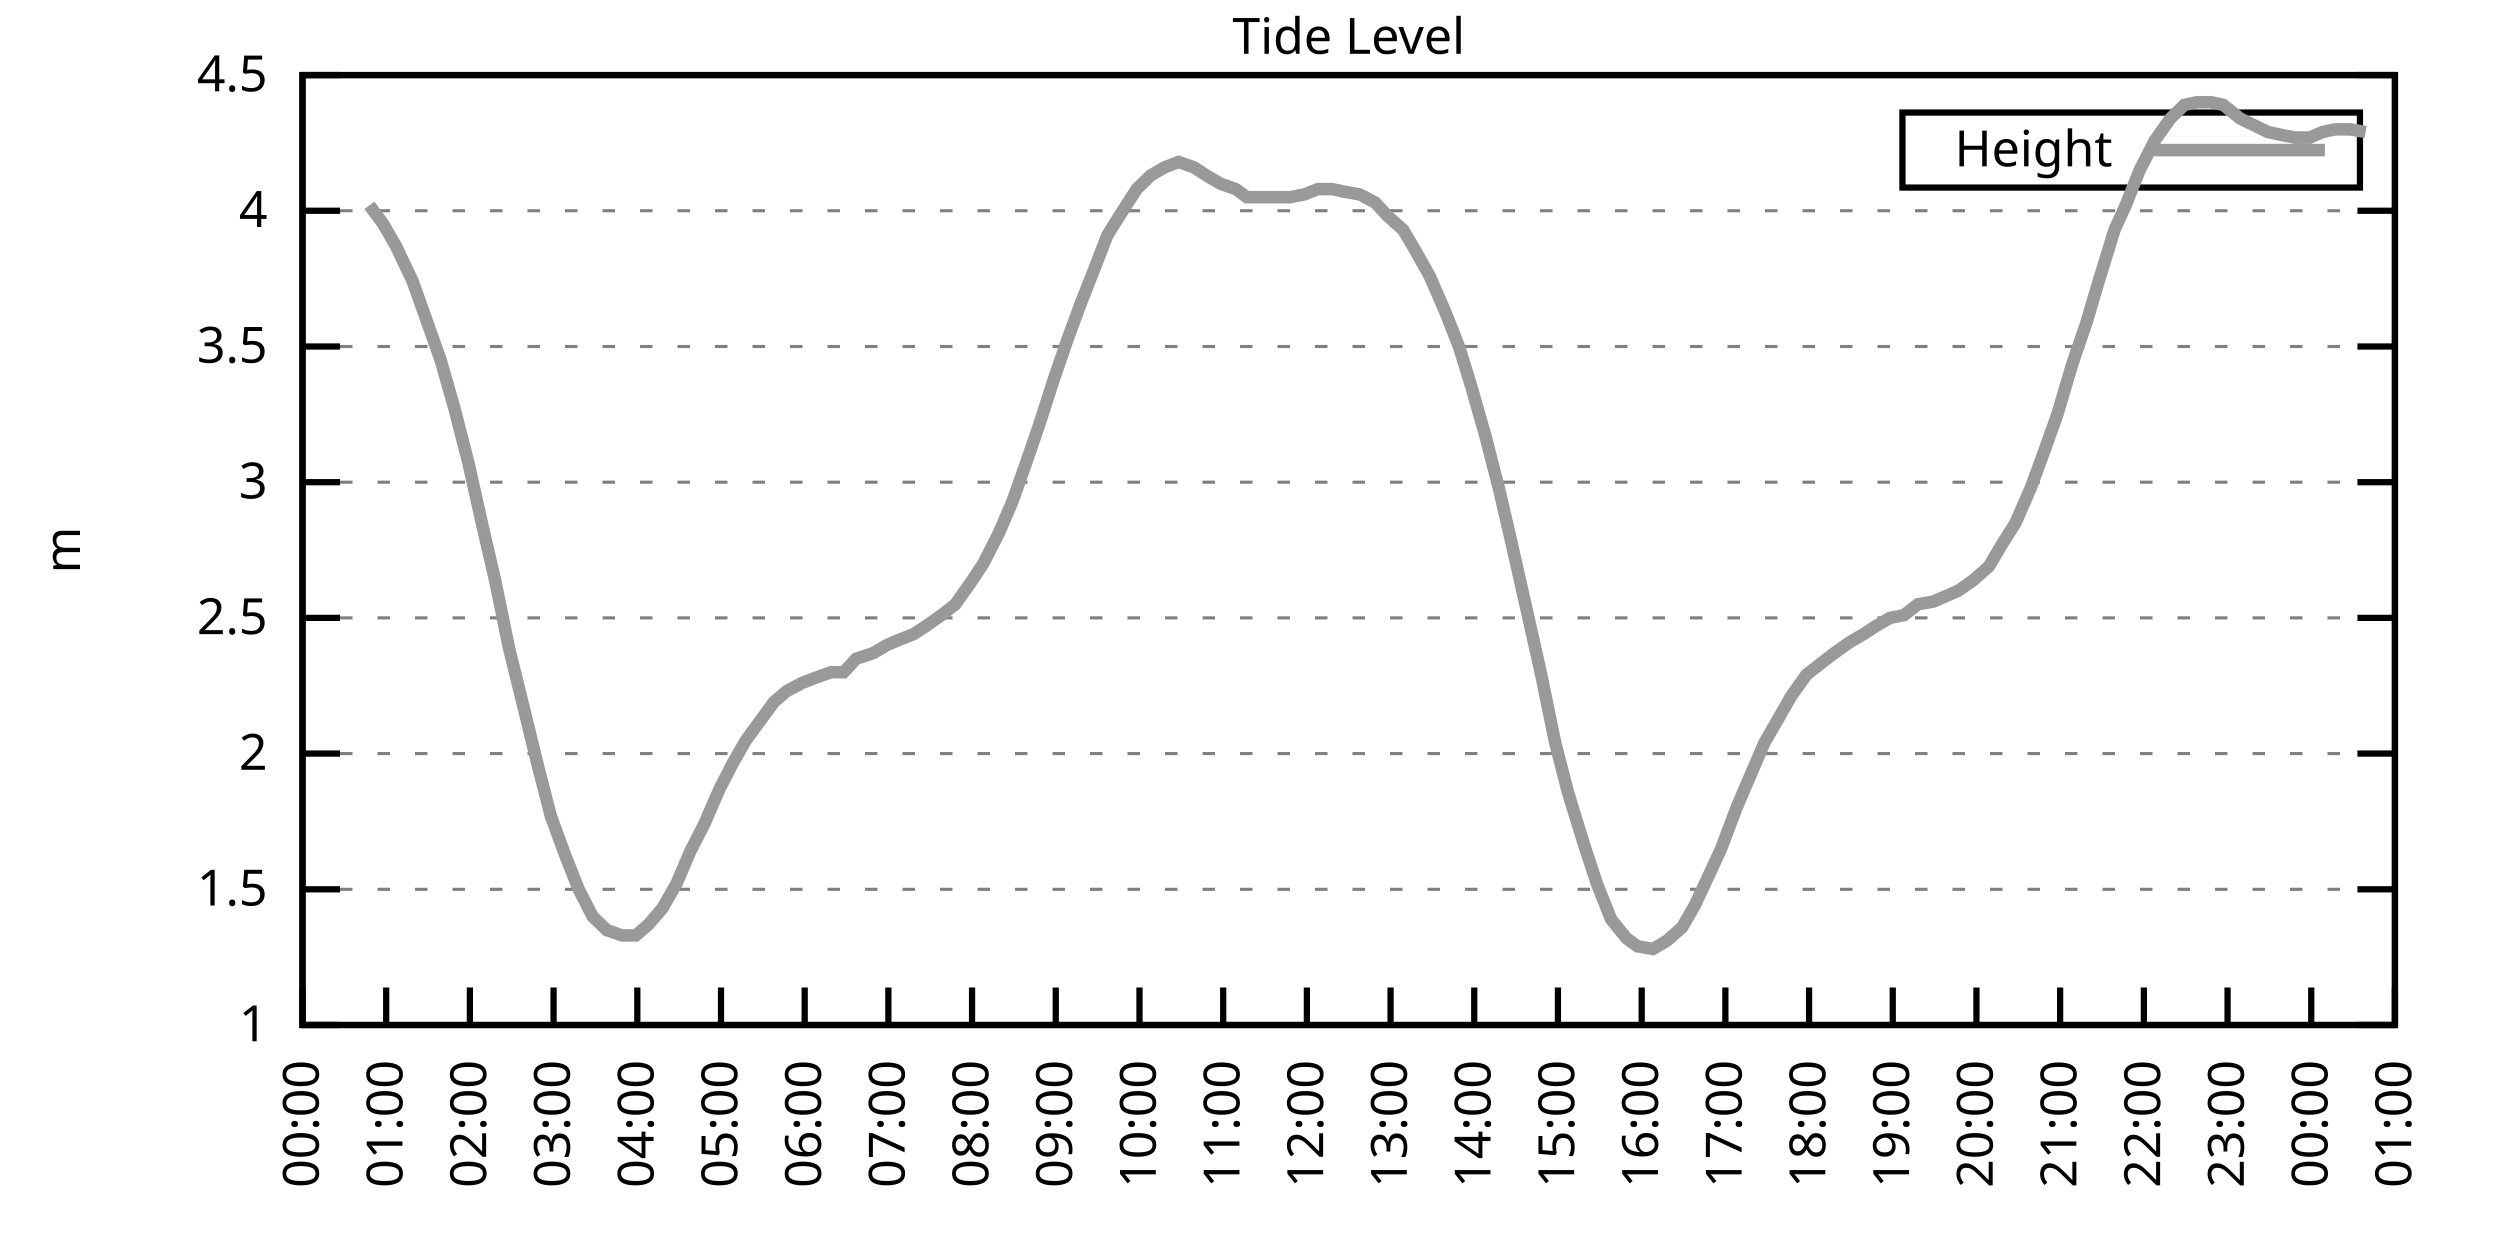
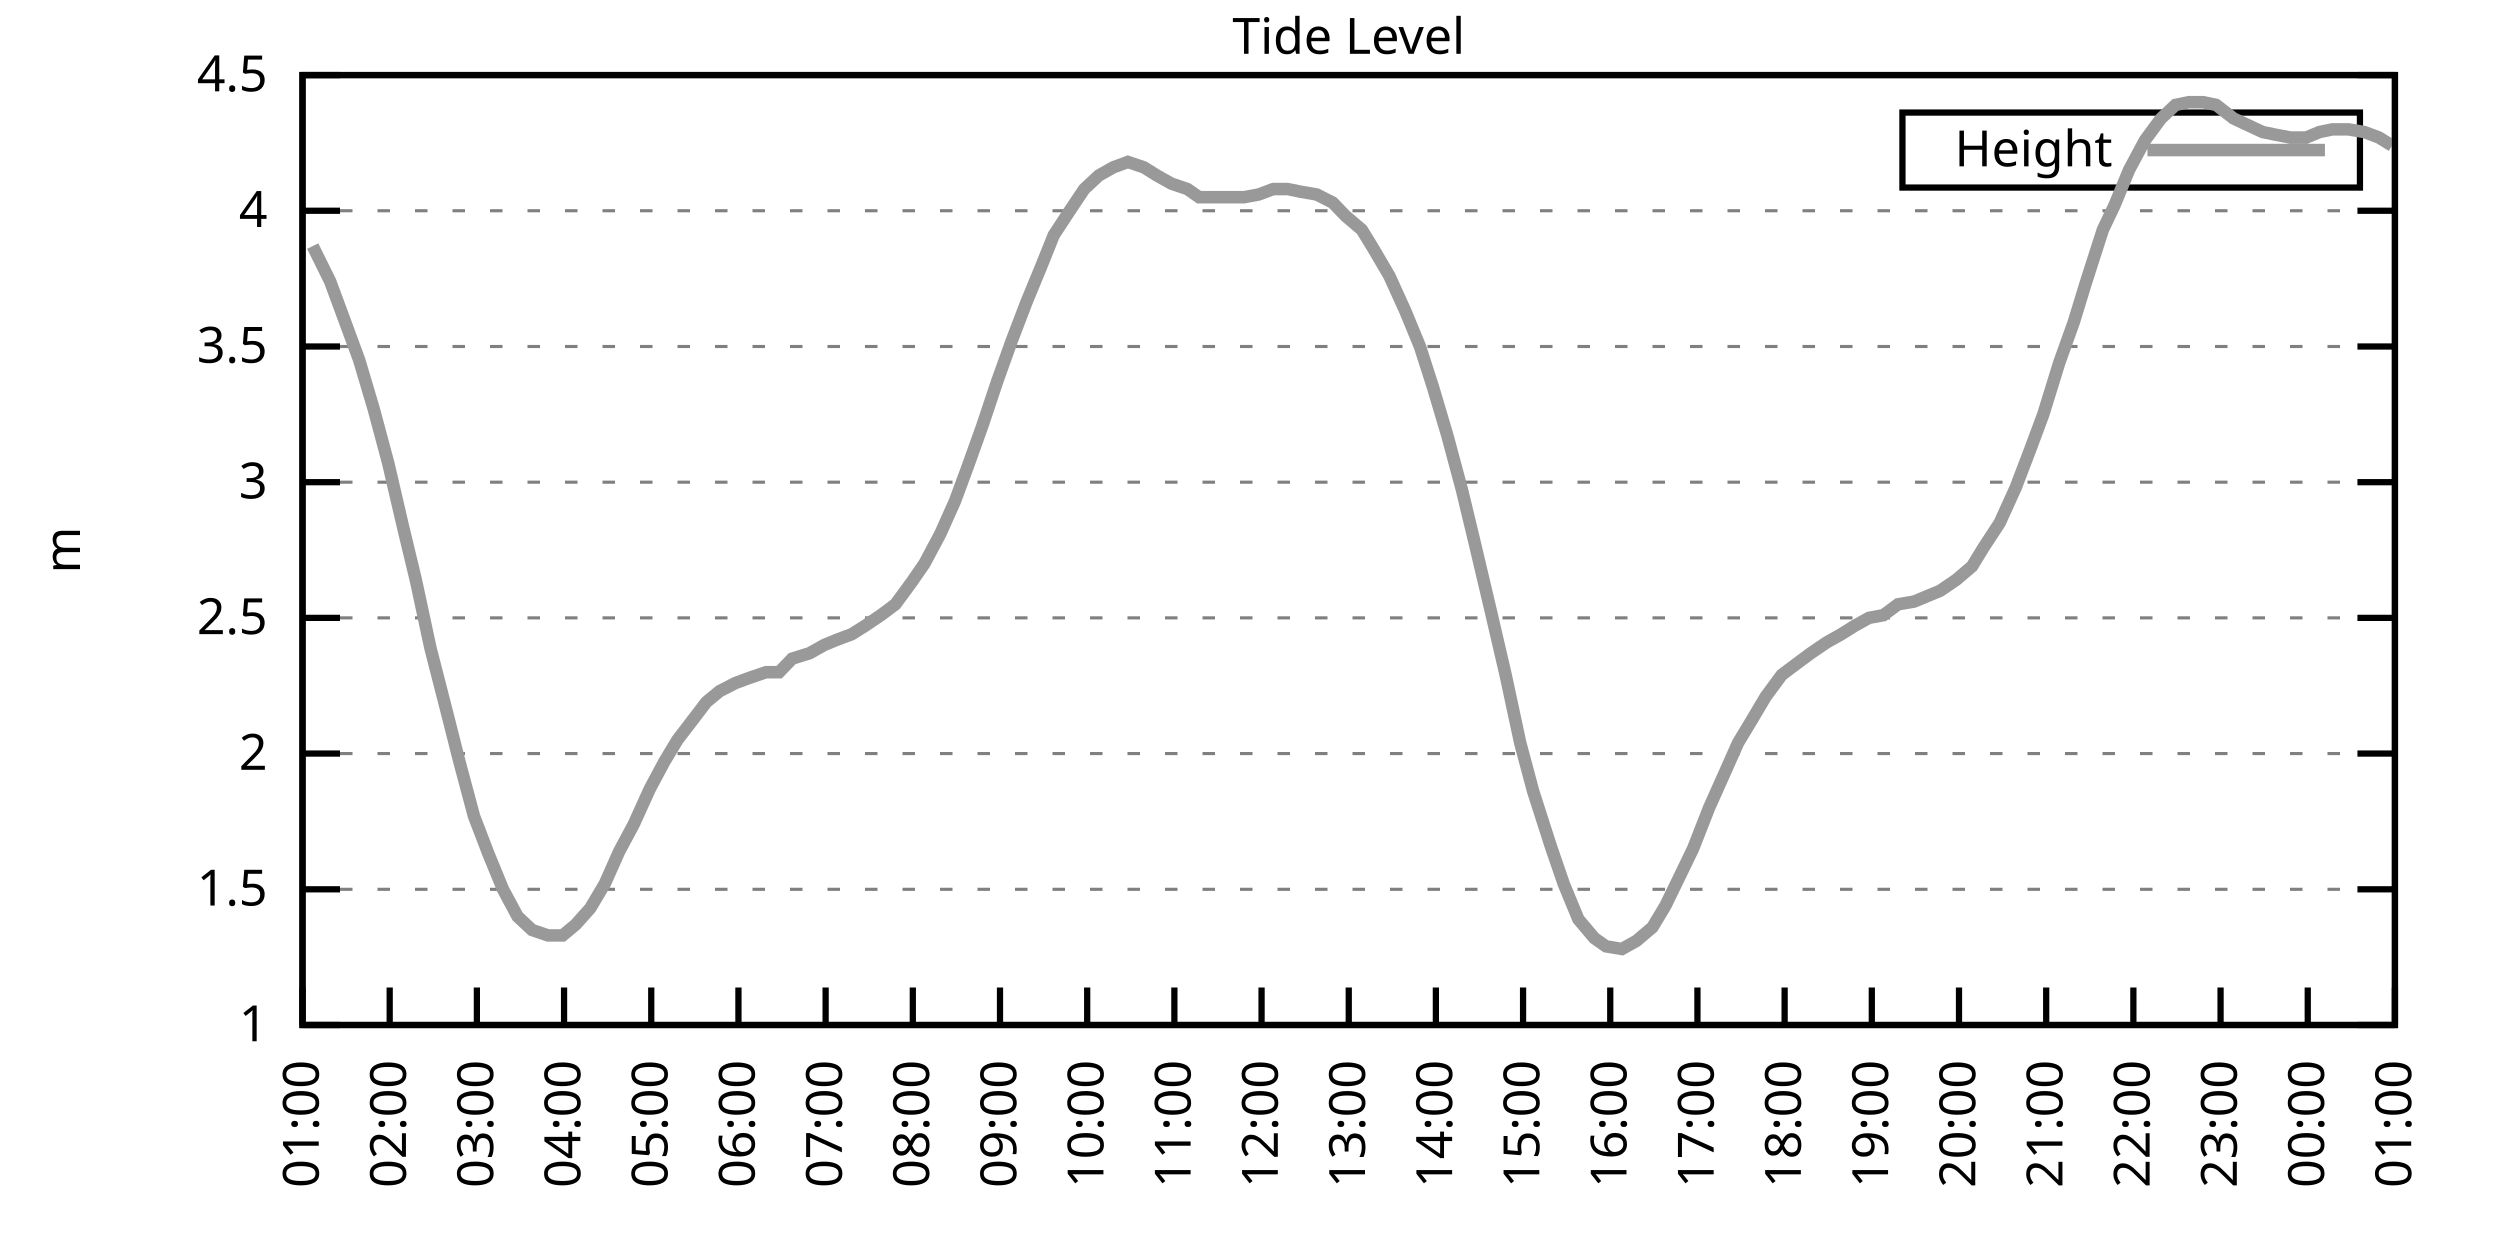
<svg xmlns="http://www.w3.org/2000/svg" xmlns:xlink="http://www.w3.org/1999/xlink" width="400" height="200" viewBox="0 0 400 200">
  <g id="gnuplot_canvas">
    <rect x="0" y="0" width="400" height="200" fill="none" />
    <defs>
      <circle id="gpDot" r="0.5" stroke-width="0.5" stroke="currentColor" />
      <path id="gpPt0" stroke-width="0.333" stroke="currentColor" d="M-1,0 h2 M0,-1 v2" />
      <path id="gpPt1" stroke-width="0.333" stroke="currentColor" d="M-1,-1 L1,1 M1,-1 L-1,1" />
      <path id="gpPt2" stroke-width="0.333" stroke="currentColor" d="M-1,0 L1,0 M0,-1 L0,1 M-1,-1 L1,1 M-1,1 L1,-1" />
      <rect id="gpPt3" stroke-width="0.333" stroke="currentColor" x="-1" y="-1" width="2" height="2" />
      <rect id="gpPt4" stroke-width="0.333" stroke="currentColor" fill="currentColor" x="-1" y="-1" width="2" height="2" />
      <circle id="gpPt5" stroke-width="0.333" stroke="currentColor" cx="0" cy="0" r="1" />
      <use xlink:href="#gpPt5" id="gpPt6" fill="currentColor" stroke="none" />
      <path id="gpPt7" stroke-width="0.333" stroke="currentColor" d="M0,-1.33 L-1.33,0.67 L1.33,0.67 z" />
      <use xlink:href="#gpPt7" id="gpPt8" fill="currentColor" stroke="none" />
      <use xlink:href="#gpPt7" id="gpPt9" stroke="currentColor" transform="rotate(180)" />
      <use xlink:href="#gpPt9" id="gpPt10" fill="currentColor" stroke="none" />
      <use xlink:href="#gpPt3" id="gpPt11" stroke="currentColor" transform="rotate(45)" />
      <use xlink:href="#gpPt11" id="gpPt12" fill="currentColor" stroke="none" />
      <path id="gpPt13" stroke-width="0.333" stroke="currentColor" d="M0,1.330 L1.265,0.411 L0.782,-1.067 L-0.782,-1.076 L-1.265,0.411 z" />
      <use xlink:href="#gpPt13" id="gpPt14" fill="currentColor" stroke="none" />
      <filter id="textbox" filterUnits="objectBoundingBox" x="0" y="0" height="1" width="1">
        <feFlood flood-color="white" flood-opacity="1" result="bgnd" />
        <feComposite in="SourceGraphic" in2="bgnd" operator="atop" />
      </filter>
      <filter id="greybox" filterUnits="objectBoundingBox" x="0" y="0" height="1" width="1">
        <feFlood flood-color="lightgrey" flood-opacity="1" result="grey" />
        <feComposite in="SourceGraphic" in2="grey" operator="atop" />
      </filter>
    </defs>
    <g fill="none" color="white" stroke="currentColor" stroke-width="1.00" stroke-linecap="butt" stroke-linejoin="miter">
</g>
    <g fill="none" color="black" stroke="currentColor" stroke-width="1.00" stroke-linecap="butt" stroke-linejoin="miter">
      <g stroke="none" shape-rendering="crispEdges">
        <polygon fill="rgb(255, 255, 255)" points="48.40,164.00 383.18,164.00 383.18,12.02 48.40,12.02 " />
      </g>
    </g>
    <g fill="none" color="black" stroke="currentColor" stroke-width="1.00" stroke-linecap="butt" stroke-linejoin="miter">
</g>
    <g fill="none" color="black" stroke="black" stroke-width="0.50" stroke-linecap="butt" stroke-linejoin="miter">
</g>
    <g fill="none" color="gray" stroke="currentColor" stroke-width="0.50" stroke-linecap="butt" stroke-linejoin="miter">
      <path stroke="gray" stroke-dasharray="2,4" class="gridline" d="M48.40,164.00 L383.19,164.00  " />
    </g>
    <g fill="none" color="gray" stroke="gray" stroke-width="1.00" stroke-linecap="butt" stroke-linejoin="miter">
</g>
    <g fill="none" color="black" stroke="currentColor" stroke-width="1.00" stroke-linecap="butt" stroke-linejoin="miter">
      <path stroke="black" d="M48.40,164.00 L54.40,164.00 M383.19,164.00 L377.19,164.00  " />
      <g transform="translate(42.80,166.60)" stroke="none" fill="black" font-family="Sans" font-size="8.00" text-anchor="end">
        <text>
          <tspan font-family="Sans"> 1</tspan>
        </text>
      </g>
    </g>
    <g fill="none" color="black" stroke="currentColor" stroke-width="1.00" stroke-linecap="butt" stroke-linejoin="miter">
</g>
    <g fill="none" color="black" stroke="black" stroke-width="0.50" stroke-linecap="butt" stroke-linejoin="miter">
</g>
    <g fill="none" color="gray" stroke="currentColor" stroke-width="0.50" stroke-linecap="butt" stroke-linejoin="miter">
      <path stroke="gray" stroke-dasharray="2,4" class="gridline" d="M48.40,142.29 L383.19,142.29  " />
    </g>
    <g fill="none" color="gray" stroke="gray" stroke-width="1.00" stroke-linecap="butt" stroke-linejoin="miter">
</g>
    <g fill="none" color="black" stroke="currentColor" stroke-width="1.00" stroke-linecap="butt" stroke-linejoin="miter">
      <path stroke="black" d="M48.40,142.29 L54.40,142.29 M383.19,142.29 L377.19,142.29  " />
      <g transform="translate(42.80,144.89)" stroke="none" fill="black" font-family="Sans" font-size="8.00" text-anchor="end">
        <text>
          <tspan font-family="Sans"> 1.5</tspan>
        </text>
      </g>
    </g>
    <g fill="none" color="black" stroke="currentColor" stroke-width="1.00" stroke-linecap="butt" stroke-linejoin="miter">
</g>
    <g fill="none" color="black" stroke="black" stroke-width="0.50" stroke-linecap="butt" stroke-linejoin="miter">
</g>
    <g fill="none" color="gray" stroke="currentColor" stroke-width="0.50" stroke-linecap="butt" stroke-linejoin="miter">
      <path stroke="gray" stroke-dasharray="2,4" class="gridline" d="M48.40,120.57 L383.19,120.57  " />
    </g>
    <g fill="none" color="gray" stroke="gray" stroke-width="1.00" stroke-linecap="butt" stroke-linejoin="miter">
</g>
    <g fill="none" color="black" stroke="currentColor" stroke-width="1.00" stroke-linecap="butt" stroke-linejoin="miter">
      <path stroke="black" d="M48.40,120.57 L54.40,120.57 M383.19,120.57 L377.19,120.57  " />
      <g transform="translate(42.80,123.17)" stroke="none" fill="black" font-family="Sans" font-size="8.00" text-anchor="end">
        <text>
          <tspan font-family="Sans"> 2</tspan>
        </text>
      </g>
    </g>
    <g fill="none" color="black" stroke="currentColor" stroke-width="1.00" stroke-linecap="butt" stroke-linejoin="miter">
</g>
    <g fill="none" color="black" stroke="black" stroke-width="0.50" stroke-linecap="butt" stroke-linejoin="miter">
</g>
    <g fill="none" color="gray" stroke="currentColor" stroke-width="0.50" stroke-linecap="butt" stroke-linejoin="miter">
      <path stroke="gray" stroke-dasharray="2,4" class="gridline" d="M48.40,98.86 L383.19,98.86  " />
    </g>
    <g fill="none" color="gray" stroke="gray" stroke-width="1.00" stroke-linecap="butt" stroke-linejoin="miter">
</g>
    <g fill="none" color="black" stroke="currentColor" stroke-width="1.00" stroke-linecap="butt" stroke-linejoin="miter">
      <path stroke="black" d="M48.40,98.86 L54.40,98.86 M383.19,98.86 L377.19,98.86  " />
      <g transform="translate(42.80,101.46)" stroke="none" fill="black" font-family="Sans" font-size="8.00" text-anchor="end">
        <text>
          <tspan font-family="Sans"> 2.5</tspan>
        </text>
      </g>
    </g>
    <g fill="none" color="black" stroke="currentColor" stroke-width="1.00" stroke-linecap="butt" stroke-linejoin="miter">
</g>
    <g fill="none" color="black" stroke="black" stroke-width="0.50" stroke-linecap="butt" stroke-linejoin="miter">
</g>
    <g fill="none" color="gray" stroke="currentColor" stroke-width="0.50" stroke-linecap="butt" stroke-linejoin="miter">
      <path stroke="gray" stroke-dasharray="2,4" class="gridline" d="M48.40,77.15 L383.19,77.15  " />
    </g>
    <g fill="none" color="gray" stroke="gray" stroke-width="1.00" stroke-linecap="butt" stroke-linejoin="miter">
</g>
    <g fill="none" color="black" stroke="currentColor" stroke-width="1.00" stroke-linecap="butt" stroke-linejoin="miter">
      <path stroke="black" d="M48.40,77.15 L54.40,77.15 M383.19,77.15 L377.19,77.15  " />
      <g transform="translate(42.80,79.75)" stroke="none" fill="black" font-family="Sans" font-size="8.00" text-anchor="end">
        <text>
          <tspan font-family="Sans"> 3</tspan>
        </text>
      </g>
    </g>
    <g fill="none" color="black" stroke="currentColor" stroke-width="1.00" stroke-linecap="butt" stroke-linejoin="miter">
</g>
    <g fill="none" color="black" stroke="black" stroke-width="0.50" stroke-linecap="butt" stroke-linejoin="miter">
</g>
    <g fill="none" color="gray" stroke="currentColor" stroke-width="0.50" stroke-linecap="butt" stroke-linejoin="miter">
      <path stroke="gray" stroke-dasharray="2,4" class="gridline" d="M48.40,55.44 L383.19,55.44  " />
    </g>
    <g fill="none" color="gray" stroke="gray" stroke-width="1.00" stroke-linecap="butt" stroke-linejoin="miter">
</g>
    <g fill="none" color="black" stroke="currentColor" stroke-width="1.00" stroke-linecap="butt" stroke-linejoin="miter">
      <path stroke="black" d="M48.40,55.44 L54.40,55.44 M383.19,55.44 L377.19,55.44  " />
      <g transform="translate(42.80,58.04)" stroke="none" fill="black" font-family="Sans" font-size="8.00" text-anchor="end">
        <text>
          <tspan font-family="Sans"> 3.5</tspan>
        </text>
      </g>
    </g>
    <g fill="none" color="black" stroke="currentColor" stroke-width="1.00" stroke-linecap="butt" stroke-linejoin="miter">
</g>
    <g fill="none" color="black" stroke="black" stroke-width="0.50" stroke-linecap="butt" stroke-linejoin="miter">
</g>
    <g fill="none" color="gray" stroke="currentColor" stroke-width="0.50" stroke-linecap="butt" stroke-linejoin="miter">
      <path stroke="gray" stroke-dasharray="2,4" class="gridline" d="M48.40,33.72 L383.19,33.72  " />
    </g>
    <g fill="none" color="gray" stroke="gray" stroke-width="1.00" stroke-linecap="butt" stroke-linejoin="miter">
</g>
    <g fill="none" color="black" stroke="currentColor" stroke-width="1.00" stroke-linecap="butt" stroke-linejoin="miter">
      <path stroke="black" d="M48.40,33.72 L54.40,33.72 M383.19,33.72 L377.19,33.72  " />
      <g transform="translate(42.80,36.32)" stroke="none" fill="black" font-family="Sans" font-size="8.00" text-anchor="end">
        <text>
          <tspan font-family="Sans"> 4</tspan>
        </text>
      </g>
    </g>
    <g fill="none" color="black" stroke="currentColor" stroke-width="1.00" stroke-linecap="butt" stroke-linejoin="miter">
</g>
    <g fill="none" color="black" stroke="black" stroke-width="0.50" stroke-linecap="butt" stroke-linejoin="miter">
</g>
    <g fill="none" color="gray" stroke="currentColor" stroke-width="0.50" stroke-linecap="butt" stroke-linejoin="miter">
      <path stroke="gray" stroke-dasharray="2,4" class="gridline" d="M48.40,12.01 L383.19,12.01  " />
    </g>
    <g fill="none" color="gray" stroke="gray" stroke-width="1.00" stroke-linecap="butt" stroke-linejoin="miter">
</g>
    <g fill="none" color="black" stroke="currentColor" stroke-width="1.00" stroke-linecap="butt" stroke-linejoin="miter">
      <path stroke="black" d="M48.40,12.01 L54.40,12.01 M383.19,12.01 L377.19,12.01  " />
      <g transform="translate(42.80,14.61)" stroke="none" fill="black" font-family="Sans" font-size="8.00" text-anchor="end">
        <text>
          <tspan font-family="Sans"> 4.5</tspan>
        </text>
      </g>
    </g>
    <g fill="none" color="black" stroke="currentColor" stroke-width="1.00" stroke-linecap="butt" stroke-linejoin="miter">
      <path stroke="black" d="M48.40,164.00 L48.40,158.00  " />
      <g transform="translate(51.00,169.60) rotate(270.00)" stroke="none" fill="black" font-family="Sans" font-size="8.00" text-anchor="end">
        <text>
-           <tspan font-family="Sans">00:00</tspan>
-         </text>
-       </g>
-     </g>
-     <g fill="none" color="black" stroke="currentColor" stroke-width="1.00" stroke-linecap="butt" stroke-linejoin="miter">
-       <path stroke="black" d="M61.79,164.00 L61.79,158.00  " />
-       <g transform="translate(64.39,169.60) rotate(270.00)" stroke="none" fill="black" font-family="Sans" font-size="8.00" text-anchor="end">
-         <text>
          <tspan font-family="Sans">01:00</tspan>
        </text>
      </g>
    </g>
    <g fill="none" color="black" stroke="currentColor" stroke-width="1.00" stroke-linecap="butt" stroke-linejoin="miter">
-       <path stroke="black" d="M75.18,164.00 L75.18,158.00  " />
-       <g transform="translate(77.78,169.60) rotate(270.00)" stroke="none" fill="black" font-family="Sans" font-size="8.00" text-anchor="end">
+       <path stroke="black" d="M62.35,164.00 L62.35,158.00  " />
+       <g transform="translate(64.95,169.60) rotate(270.00)" stroke="none" fill="black" font-family="Sans" font-size="8.00" text-anchor="end">
        <text>
          <tspan font-family="Sans">02:00</tspan>
        </text>
      </g>
    </g>
    <g fill="none" color="black" stroke="currentColor" stroke-width="1.00" stroke-linecap="butt" stroke-linejoin="miter">
-       <path stroke="black" d="M88.57,164.00 L88.57,158.00  " />
-       <g transform="translate(91.17,169.60) rotate(270.00)" stroke="none" fill="black" font-family="Sans" font-size="8.00" text-anchor="end">
+       <path stroke="black" d="M76.30,164.00 L76.30,158.00  " />
+       <g transform="translate(78.90,169.60) rotate(270.00)" stroke="none" fill="black" font-family="Sans" font-size="8.00" text-anchor="end">
        <text>
          <tspan font-family="Sans">03:00</tspan>
        </text>
      </g>
    </g>
    <g fill="none" color="black" stroke="currentColor" stroke-width="1.00" stroke-linecap="butt" stroke-linejoin="miter">
-       <path stroke="black" d="M101.97,164.00 L101.97,158.00  " />
-       <g transform="translate(104.57,169.60) rotate(270.00)" stroke="none" fill="black" font-family="Sans" font-size="8.00" text-anchor="end">
+       <path stroke="black" d="M90.25,164.00 L90.25,158.00  " />
+       <g transform="translate(92.85,169.60) rotate(270.00)" stroke="none" fill="black" font-family="Sans" font-size="8.00" text-anchor="end">
        <text>
          <tspan font-family="Sans">04:00</tspan>
        </text>
      </g>
    </g>
    <g fill="none" color="black" stroke="currentColor" stroke-width="1.00" stroke-linecap="butt" stroke-linejoin="miter">
-       <path stroke="black" d="M115.36,164.00 L115.36,158.00  " />
-       <g transform="translate(117.96,169.60) rotate(270.00)" stroke="none" fill="black" font-family="Sans" font-size="8.00" text-anchor="end">
+       <path stroke="black" d="M104.20,164.00 L104.20,158.00  " />
+       <g transform="translate(106.80,169.60) rotate(270.00)" stroke="none" fill="black" font-family="Sans" font-size="8.00" text-anchor="end">
        <text>
          <tspan font-family="Sans">05:00</tspan>
        </text>
      </g>
    </g>
    <g fill="none" color="black" stroke="currentColor" stroke-width="1.00" stroke-linecap="butt" stroke-linejoin="miter">
-       <path stroke="black" d="M128.75,164.00 L128.75,158.00  " />
-       <g transform="translate(131.35,169.60) rotate(270.00)" stroke="none" fill="black" font-family="Sans" font-size="8.00" text-anchor="end">
+       <path stroke="black" d="M118.15,164.00 L118.15,158.00  " />
+       <g transform="translate(120.75,169.60) rotate(270.00)" stroke="none" fill="black" font-family="Sans" font-size="8.00" text-anchor="end">
        <text>
          <tspan font-family="Sans">06:00</tspan>
        </text>
      </g>
    </g>
    <g fill="none" color="black" stroke="currentColor" stroke-width="1.00" stroke-linecap="butt" stroke-linejoin="miter">
-       <path stroke="black" d="M142.14,164.00 L142.14,158.00  " />
-       <g transform="translate(144.74,169.60) rotate(270.00)" stroke="none" fill="black" font-family="Sans" font-size="8.00" text-anchor="end">
+       <path stroke="black" d="M132.10,164.00 L132.10,158.00  " />
+       <g transform="translate(134.70,169.60) rotate(270.00)" stroke="none" fill="black" font-family="Sans" font-size="8.00" text-anchor="end">
        <text>
          <tspan font-family="Sans">07:00</tspan>
        </text>
      </g>
    </g>
    <g fill="none" color="black" stroke="currentColor" stroke-width="1.00" stroke-linecap="butt" stroke-linejoin="miter">
-       <path stroke="black" d="M155.53,164.00 L155.53,158.00  " />
-       <g transform="translate(158.13,169.60) rotate(270.00)" stroke="none" fill="black" font-family="Sans" font-size="8.00" text-anchor="end">
+       <path stroke="black" d="M146.05,164.00 L146.05,158.00  " />
+       <g transform="translate(148.65,169.60) rotate(270.00)" stroke="none" fill="black" font-family="Sans" font-size="8.00" text-anchor="end">
        <text>
          <tspan font-family="Sans">08:00</tspan>
        </text>
      </g>
    </g>
    <g fill="none" color="black" stroke="currentColor" stroke-width="1.00" stroke-linecap="butt" stroke-linejoin="miter">
-       <path stroke="black" d="M168.92,164.00 L168.92,158.00  " />
-       <g transform="translate(171.52,169.60) rotate(270.00)" stroke="none" fill="black" font-family="Sans" font-size="8.00" text-anchor="end">
+       <path stroke="black" d="M160.00,164.00 L160.00,158.00  " />
+       <g transform="translate(162.60,169.60) rotate(270.00)" stroke="none" fill="black" font-family="Sans" font-size="8.00" text-anchor="end">
        <text>
          <tspan font-family="Sans">09:00</tspan>
        </text>
      </g>
    </g>
    <g fill="none" color="black" stroke="currentColor" stroke-width="1.00" stroke-linecap="butt" stroke-linejoin="miter">
-       <path stroke="black" d="M182.32,164.00 L182.32,158.00  " />
-       <g transform="translate(184.92,169.60) rotate(270.00)" stroke="none" fill="black" font-family="Sans" font-size="8.00" text-anchor="end">
+       <path stroke="black" d="M173.95,164.00 L173.95,158.00  " />
+       <g transform="translate(176.55,169.60) rotate(270.00)" stroke="none" fill="black" font-family="Sans" font-size="8.00" text-anchor="end">
        <text>
          <tspan font-family="Sans">10:00</tspan>
        </text>
      </g>
    </g>
    <g fill="none" color="black" stroke="currentColor" stroke-width="1.00" stroke-linecap="butt" stroke-linejoin="miter">
-       <path stroke="black" d="M195.71,164.00 L195.71,158.00  " />
-       <g transform="translate(198.31,169.60) rotate(270.00)" stroke="none" fill="black" font-family="Sans" font-size="8.00" text-anchor="end">
+       <path stroke="black" d="M187.90,164.00 L187.90,158.00  " />
+       <g transform="translate(190.50,169.60) rotate(270.00)" stroke="none" fill="black" font-family="Sans" font-size="8.00" text-anchor="end">
        <text>
          <tspan font-family="Sans">11:00</tspan>
        </text>
      </g>
    </g>
    <g fill="none" color="black" stroke="currentColor" stroke-width="1.00" stroke-linecap="butt" stroke-linejoin="miter">
-       <path stroke="black" d="M209.10,164.00 L209.10,158.00  " />
-       <g transform="translate(211.70,169.60) rotate(270.00)" stroke="none" fill="black" font-family="Sans" font-size="8.00" text-anchor="end">
+       <path stroke="black" d="M201.85,164.00 L201.85,158.00  " />
+       <g transform="translate(204.45,169.60) rotate(270.00)" stroke="none" fill="black" font-family="Sans" font-size="8.00" text-anchor="end">
        <text>
          <tspan font-family="Sans">12:00</tspan>
        </text>
      </g>
    </g>
    <g fill="none" color="black" stroke="currentColor" stroke-width="1.00" stroke-linecap="butt" stroke-linejoin="miter">
-       <path stroke="black" d="M222.49,164.00 L222.49,158.00  " />
-       <g transform="translate(225.09,169.60) rotate(270.00)" stroke="none" fill="black" font-family="Sans" font-size="8.00" text-anchor="end">
+       <path stroke="black" d="M215.80,164.00 L215.80,158.00  " />
+       <g transform="translate(218.40,169.60) rotate(270.00)" stroke="none" fill="black" font-family="Sans" font-size="8.00" text-anchor="end">
        <text>
          <tspan font-family="Sans">13:00</tspan>
        </text>
      </g>
    </g>
    <g fill="none" color="black" stroke="currentColor" stroke-width="1.00" stroke-linecap="butt" stroke-linejoin="miter">
-       <path stroke="black" d="M235.88,164.00 L235.88,158.00  " />
-       <g transform="translate(238.48,169.60) rotate(270.00)" stroke="none" fill="black" font-family="Sans" font-size="8.00" text-anchor="end">
+       <path stroke="black" d="M229.74,164.00 L229.74,158.00  " />
+       <g transform="translate(232.34,169.60) rotate(270.00)" stroke="none" fill="black" font-family="Sans" font-size="8.00" text-anchor="end">
        <text>
          <tspan font-family="Sans">14:00</tspan>
        </text>
      </g>
    </g>
    <g fill="none" color="black" stroke="currentColor" stroke-width="1.00" stroke-linecap="butt" stroke-linejoin="miter">
-       <path stroke="black" d="M249.27,164.00 L249.27,158.00  " />
-       <g transform="translate(251.87,169.60) rotate(270.00)" stroke="none" fill="black" font-family="Sans" font-size="8.00" text-anchor="end">
+       <path stroke="black" d="M243.69,164.00 L243.69,158.00  " />
+       <g transform="translate(246.29,169.60) rotate(270.00)" stroke="none" fill="black" font-family="Sans" font-size="8.00" text-anchor="end">
        <text>
          <tspan font-family="Sans">15:00</tspan>
        </text>
      </g>
    </g>
    <g fill="none" color="black" stroke="currentColor" stroke-width="1.00" stroke-linecap="butt" stroke-linejoin="miter">
-       <path stroke="black" d="M262.67,164.00 L262.67,158.00  " />
-       <g transform="translate(265.27,169.60) rotate(270.00)" stroke="none" fill="black" font-family="Sans" font-size="8.00" text-anchor="end">
+       <path stroke="black" d="M257.64,164.00 L257.64,158.00  " />
+       <g transform="translate(260.24,169.60) rotate(270.00)" stroke="none" fill="black" font-family="Sans" font-size="8.00" text-anchor="end">
        <text>
          <tspan font-family="Sans">16:00</tspan>
        </text>
      </g>
    </g>
    <g fill="none" color="black" stroke="currentColor" stroke-width="1.00" stroke-linecap="butt" stroke-linejoin="miter">
-       <path stroke="black" d="M276.06,164.00 L276.06,158.00  " />
-       <g transform="translate(278.66,169.60) rotate(270.00)" stroke="none" fill="black" font-family="Sans" font-size="8.00" text-anchor="end">
+       <path stroke="black" d="M271.59,164.00 L271.59,158.00  " />
+       <g transform="translate(274.19,169.60) rotate(270.00)" stroke="none" fill="black" font-family="Sans" font-size="8.00" text-anchor="end">
        <text>
          <tspan font-family="Sans">17:00</tspan>
        </text>
      </g>
    </g>
    <g fill="none" color="black" stroke="currentColor" stroke-width="1.00" stroke-linecap="butt" stroke-linejoin="miter">
-       <path stroke="black" d="M289.45,164.00 L289.45,158.00  " />
-       <g transform="translate(292.05,169.60) rotate(270.00)" stroke="none" fill="black" font-family="Sans" font-size="8.00" text-anchor="end">
+       <path stroke="black" d="M285.54,164.00 L285.54,158.00  " />
+       <g transform="translate(288.14,169.60) rotate(270.00)" stroke="none" fill="black" font-family="Sans" font-size="8.00" text-anchor="end">
        <text>
          <tspan font-family="Sans">18:00</tspan>
        </text>
      </g>
    </g>
    <g fill="none" color="black" stroke="currentColor" stroke-width="1.00" stroke-linecap="butt" stroke-linejoin="miter">
-       <path stroke="black" d="M302.84,164.00 L302.84,158.00  " />
-       <g transform="translate(305.44,169.60) rotate(270.00)" stroke="none" fill="black" font-family="Sans" font-size="8.00" text-anchor="end">
+       <path stroke="black" d="M299.49,164.00 L299.49,158.00  " />
+       <g transform="translate(302.09,169.60) rotate(270.00)" stroke="none" fill="black" font-family="Sans" font-size="8.00" text-anchor="end">
        <text>
          <tspan font-family="Sans">19:00</tspan>
        </text>
      </g>
    </g>
    <g fill="none" color="black" stroke="currentColor" stroke-width="1.00" stroke-linecap="butt" stroke-linejoin="miter">
-       <path stroke="black" d="M316.23,164.00 L316.23,158.00  " />
-       <g transform="translate(318.83,169.60) rotate(270.00)" stroke="none" fill="black" font-family="Sans" font-size="8.00" text-anchor="end">
+       <path stroke="black" d="M313.44,164.00 L313.44,158.00  " />
+       <g transform="translate(316.04,169.60) rotate(270.00)" stroke="none" fill="black" font-family="Sans" font-size="8.00" text-anchor="end">
        <text>
          <tspan font-family="Sans">20:00</tspan>
        </text>
      </g>
    </g>
    <g fill="none" color="black" stroke="currentColor" stroke-width="1.00" stroke-linecap="butt" stroke-linejoin="miter">
-       <path stroke="black" d="M329.62,164.00 L329.62,158.00  " />
-       <g transform="translate(332.22,169.60) rotate(270.00)" stroke="none" fill="black" font-family="Sans" font-size="8.00" text-anchor="end">
+       <path stroke="black" d="M327.39,164.00 L327.39,158.00  " />
+       <g transform="translate(329.99,169.60) rotate(270.00)" stroke="none" fill="black" font-family="Sans" font-size="8.00" text-anchor="end">
        <text>
          <tspan font-family="Sans">21:00</tspan>
        </text>
      </g>
    </g>
    <g fill="none" color="black" stroke="currentColor" stroke-width="1.00" stroke-linecap="butt" stroke-linejoin="miter">
-       <path stroke="black" d="M343.02,164.00 L343.02,158.00  " />
-       <g transform="translate(345.62,169.60) rotate(270.00)" stroke="none" fill="black" font-family="Sans" font-size="8.00" text-anchor="end">
+       <path stroke="black" d="M341.34,164.00 L341.34,158.00  " />
+       <g transform="translate(343.94,169.60) rotate(270.00)" stroke="none" fill="black" font-family="Sans" font-size="8.00" text-anchor="end">
        <text>
          <tspan font-family="Sans">22:00</tspan>
        </text>
      </g>
    </g>
    <g fill="none" color="black" stroke="currentColor" stroke-width="1.00" stroke-linecap="butt" stroke-linejoin="miter">
-       <path stroke="black" d="M356.41,164.00 L356.41,158.00  " />
-       <g transform="translate(359.01,169.60) rotate(270.00)" stroke="none" fill="black" font-family="Sans" font-size="8.00" text-anchor="end">
+       <path stroke="black" d="M355.29,164.00 L355.29,158.00  " />
+       <g transform="translate(357.89,169.60) rotate(270.00)" stroke="none" fill="black" font-family="Sans" font-size="8.00" text-anchor="end">
        <text>
          <tspan font-family="Sans">23:00</tspan>
        </text>
      </g>
    </g>
    <g fill="none" color="black" stroke="currentColor" stroke-width="1.00" stroke-linecap="butt" stroke-linejoin="miter">
-       <path stroke="black" d="M369.80,164.00 L369.80,158.00  " />
-       <g transform="translate(372.40,169.60) rotate(270.00)" stroke="none" fill="black" font-family="Sans" font-size="8.00" text-anchor="end">
+       <path stroke="black" d="M369.24,164.00 L369.24,158.00  " />
+       <g transform="translate(371.84,169.60) rotate(270.00)" stroke="none" fill="black" font-family="Sans" font-size="8.00" text-anchor="end">
        <text>
          <tspan font-family="Sans">00:00</tspan>
        </text>
      </g>
    </g>
    <g fill="none" color="black" stroke="currentColor" stroke-width="1.00" stroke-linecap="butt" stroke-linejoin="miter">
      <path stroke="black" d="M383.19,164.00 L383.19,158.00  " />
      <g transform="translate(385.79,169.60) rotate(270.00)" stroke="none" fill="black" font-family="Sans" font-size="8.00" text-anchor="end">
        <text>
          <tspan font-family="Sans">01:00</tspan>
        </text>
      </g>
    </g>
    <g fill="none" color="black" stroke="currentColor" stroke-width="1.00" stroke-linecap="butt" stroke-linejoin="miter">
</g>
    <g fill="none" color="black" stroke="currentColor" stroke-width="1.00" stroke-linecap="butt" stroke-linejoin="miter">
      <path stroke="black" d="M48.40,12.01 L48.40,164.00 L383.19,164.00 L383.19,12.01 L48.40,12.01 Z  " />
    </g>
    <g fill="none" color="black" stroke="currentColor" stroke-width="1.00" stroke-linecap="butt" stroke-linejoin="miter">
</g>
    <g fill="none" color="black" stroke="currentColor" stroke-width="1.00" stroke-linecap="butt" stroke-linejoin="miter">
      <path stroke="black" d="M304.39,30.01 L304.39,18.01 L377.59,18.01 L377.59,30.01 L304.39,30.01 Z  " />
    </g>
    <g id="Tide_level_plot_1">
      <g fill="none" color="white" stroke="black" stroke-width="2.00" stroke-linecap="butt" stroke-linejoin="miter">
</g>
      <g fill="none" color="black" stroke="currentColor" stroke-width="2.00" stroke-linecap="butt" stroke-linejoin="miter">
        <g transform="translate(337.99,26.61)" stroke="none" fill="black" font-family="Sans" font-size="8.00" text-anchor="end">
          <text>
            <tspan font-family="Sans">Height</tspan>
          </text>
        </g>
      </g>
      <g fill="none" color="black" stroke="currentColor" stroke-width="2.00" stroke-linecap="butt" stroke-linejoin="miter">
-         <path stroke="rgb(153, 153, 153)" d="M343.59,24.01 L371.99,24.01 M59.11,32.85 L61.35,35.89 L63.35,39.37 L66.03,45.01 L68.04,50.66 L70.50,57.61   L72.73,65.42 L74.96,74.11 L77.19,84.10 L79.20,92.78 L81.43,103.64 L83.89,113.63 L85.90,121.88 L88.13,130.56   L90.36,136.64 L92.59,142.29 L94.82,146.63 L97.06,148.80 L99.51,149.67 L101.74,149.67 L103.75,147.93 L105.98,145.33   L108.22,141.42 L110.45,136.21 L112.68,131.86 L115.13,126.22 L117.37,121.88 L119.38,118.40 L121.61,115.36 L123.84,112.32   L125.85,110.59 L128.30,109.28 L130.54,108.42 L132.99,107.55 L135.00,107.55 L137.01,105.38 L139.69,104.51 L141.92,103.20   L143.93,102.34 L146.16,101.47 L148.17,100.16 L150.62,98.43 L152.85,96.69 L155.31,93.22 L157.32,90.18 L159.77,85.40   L162.01,80.19 L164.01,74.54 L166.25,68.03 L168.48,61.08 L170.71,54.57 L172.94,48.49 L175.17,42.84 L177.18,37.63   L179.64,33.72 L181.87,30.25 L184.10,28.08 L186.33,26.77 L188.57,25.91 L191.02,26.77 L193.03,28.08 L195.26,29.38   L197.72,30.25 L199.50,31.55 L201.96,31.55 L204.41,31.55 L206.42,31.55 L208.65,31.12 L210.88,30.25 L213.12,30.25   L215.13,30.68 L217.58,31.12 L220.04,32.42 L222.04,34.59 L224.50,36.76 L226.29,39.80 L228.74,44.15 L231.20,49.79   L233.43,55.44 L235.44,61.95 L237.67,69.77 L239.90,78.45 L241.91,87.14 L244.36,97.99 L246.60,107.98 L248.83,118.84   L250.84,126.65 L253.51,135.34 L255.52,141.42 L257.76,147.06 L260.21,150.10 L262.00,151.41 L264.45,151.84 L266.68,150.54   L269.14,148.37 L271.15,144.89 L273.38,140.12 L275.39,135.77 L277.84,129.26 L280.07,124.05 L282.31,118.84 L284.32,115.36   L286.55,111.45 L289.00,107.98 L291.23,106.24 L293.47,104.51 L295.92,102.77 L298.15,101.47 L300.16,100.16 L302.39,98.86   L304.63,98.43 L306.86,96.69 L309.31,96.26 L311.32,95.39 L313.33,94.52 L315.79,92.78 L318.24,90.61 L320.03,87.57   L322.48,83.66 L324.94,78.02 L327.17,71.94 L329.18,66.29 L331.63,58.04 L333.86,51.53 L335.65,45.45 L338.33,36.76   L340.11,32.85 L342.35,27.21 L344.80,22.43 L347.26,18.96 L349.49,16.79 L351.50,16.35 L353.73,16.35 L355.74,16.79   L358.42,18.96 L360.20,19.83 L362.88,21.13 L364.89,21.56 L367.12,22.00 L369.58,22.00 L371.58,21.13 L373.59,20.70   L376.05,20.70 L378.50,21.13  " />
+         <path stroke="rgb(153, 153, 153)" d="M343.59,24.01 L371.99,24.01 M50.03,39.37 L52.82,45.01 L54.91,50.66 L57.47,57.61 L59.79,65.42 L62.12,74.11   L64.44,84.10 L66.53,92.78 L68.86,103.64 L71.42,113.63 L73.51,121.88 L75.83,130.56 L78.16,136.64 L80.48,142.29   L82.81,146.63 L85.13,148.80 L87.69,149.67 L90.02,149.67 L92.11,147.93 L94.43,145.33 L96.76,141.42 L99.08,136.21   L101.41,131.86 L103.97,126.22 L106.29,121.88 L108.38,118.40 L110.71,115.36 L113.03,112.32 L115.13,110.59 L117.68,109.28   L120.01,108.42 L122.57,107.55 L124.66,107.55 L126.75,105.38 L129.54,104.51 L131.87,103.20 L133.96,102.34 L136.28,101.47   L138.37,100.16 L140.93,98.43 L143.26,96.69 L145.81,93.22 L147.91,90.18 L150.46,85.40 L152.79,80.19 L154.88,74.54   L157.21,68.03 L159.53,61.08 L161.86,54.57 L164.18,48.49 L166.51,42.84 L168.60,37.63 L171.16,33.72 L173.48,30.25   L175.81,28.08 L178.13,26.77 L180.46,25.91 L183.01,26.77 L185.11,28.08 L187.43,29.38 L189.99,30.25 L191.85,31.55   L194.41,31.55 L196.96,31.55 L199.06,31.55 L201.38,31.12 L203.71,30.25 L206.03,30.25 L208.12,30.68 L210.68,31.12   L213.24,32.42 L215.33,34.59 L217.89,36.76 L219.75,39.80 L222.30,44.15 L224.86,49.79 L227.19,55.44 L229.28,61.95   L231.60,69.77 L233.93,78.45 L236.02,87.14 L238.58,97.99 L240.90,107.98 L243.23,118.84 L245.32,126.65 L248.11,135.34   L250.20,141.42 L252.53,147.06 L255.09,150.10 L256.95,151.41 L259.50,151.84 L261.83,150.54 L264.39,148.37 L266.48,144.89   L268.80,140.12 L270.90,135.77 L273.45,129.26 L275.78,124.05 L278.10,118.84 L280.20,115.36 L282.52,111.45 L285.08,107.98   L287.40,106.24 L289.73,104.51 L292.29,102.77 L294.61,101.47 L296.70,100.16 L299.03,98.86 L301.35,98.43 L303.68,96.69   L306.23,96.26 L308.33,95.39 L310.42,94.52 L312.98,92.78 L315.53,90.61 L317.39,87.57 L319.95,83.66 L322.51,78.02   L324.83,71.94 L326.93,66.29 L329.48,58.04 L331.81,51.53 L333.67,45.45 L336.46,36.76 L338.32,32.85 L340.64,27.21   L343.20,22.43 L345.76,18.96 L348.08,16.79 L350.18,16.35 L352.50,16.35 L354.59,16.79 L357.38,18.96 L359.24,19.83   L362.03,21.13 L364.13,21.56 L366.45,22.00 L369.01,22.00 L371.10,21.13 L373.19,20.70 L375.75,20.70 L378.31,21.13   L380.63,22.00 L382.73,23.30  " />
      </g>
    </g>
    <g fill="none" color="black" stroke="currentColor" stroke-width="2.00" stroke-linecap="butt" stroke-linejoin="miter">
</g>
    <g fill="none" color="black" stroke="black" stroke-width="1.00" stroke-linecap="butt" stroke-linejoin="miter">
</g>
    <g fill="none" color="black" stroke="currentColor" stroke-width="1.00" stroke-linecap="butt" stroke-linejoin="miter">
      <path stroke="black" d="M48.40,12.01 L48.40,164.00 L383.19,164.00 L383.19,12.01 L48.40,12.01 Z  " />
      <g transform="translate(12.80,88.01) rotate(270.00)" stroke="none" fill="black" font-family="Sans" font-size="8.00" text-anchor="middle">
        <text>
          <tspan font-family="Sans">m</tspan>
        </text>
      </g>
    </g>
    <g fill="none" color="black" stroke="currentColor" stroke-width="1.00" stroke-linecap="butt" stroke-linejoin="miter">
</g>
    <g fill="none" color="black" stroke="currentColor" stroke-width="1.00" stroke-linecap="butt" stroke-linejoin="miter">
      <g transform="translate(215.79,8.61)" stroke="none" fill="black" font-family="Sans" font-size="8.00" text-anchor="middle">
        <text>
          <tspan font-family="Sans">Tide Level</tspan>
        </text>
      </g>
    </g>
    <g fill="none" color="black" stroke="currentColor" stroke-width="1.00" stroke-linecap="butt" stroke-linejoin="miter">
</g>
  </g>
</svg>
